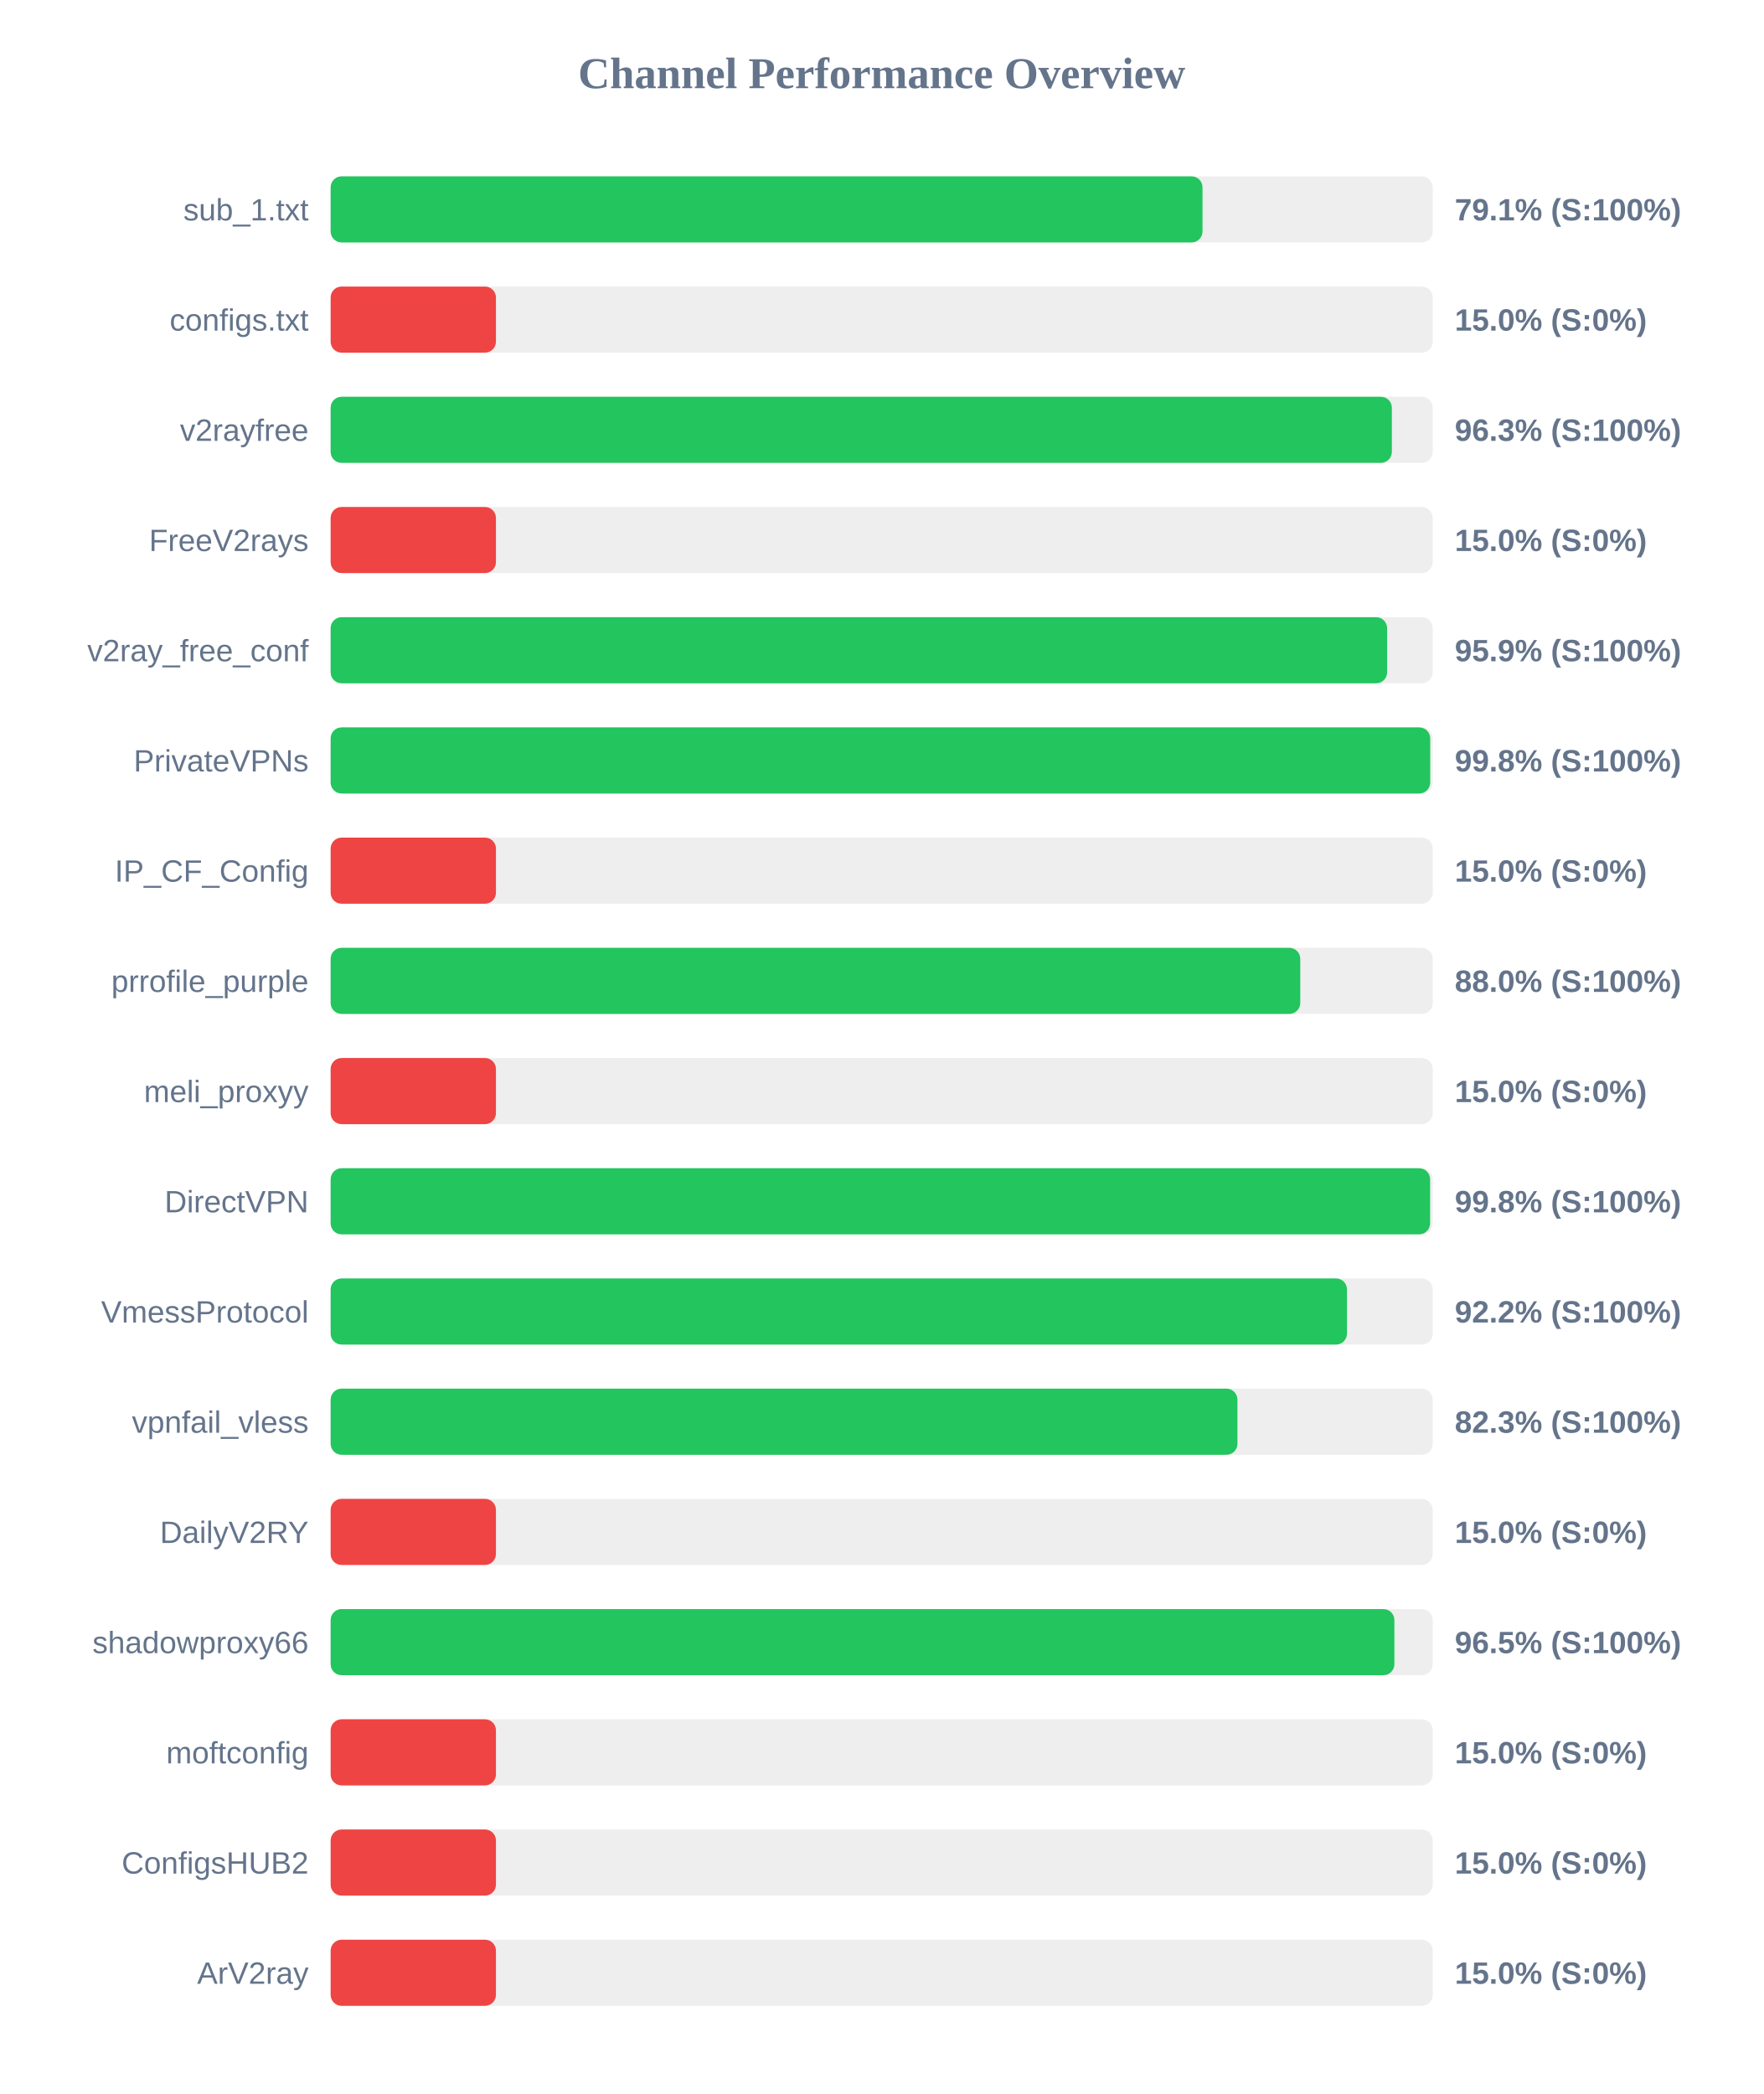
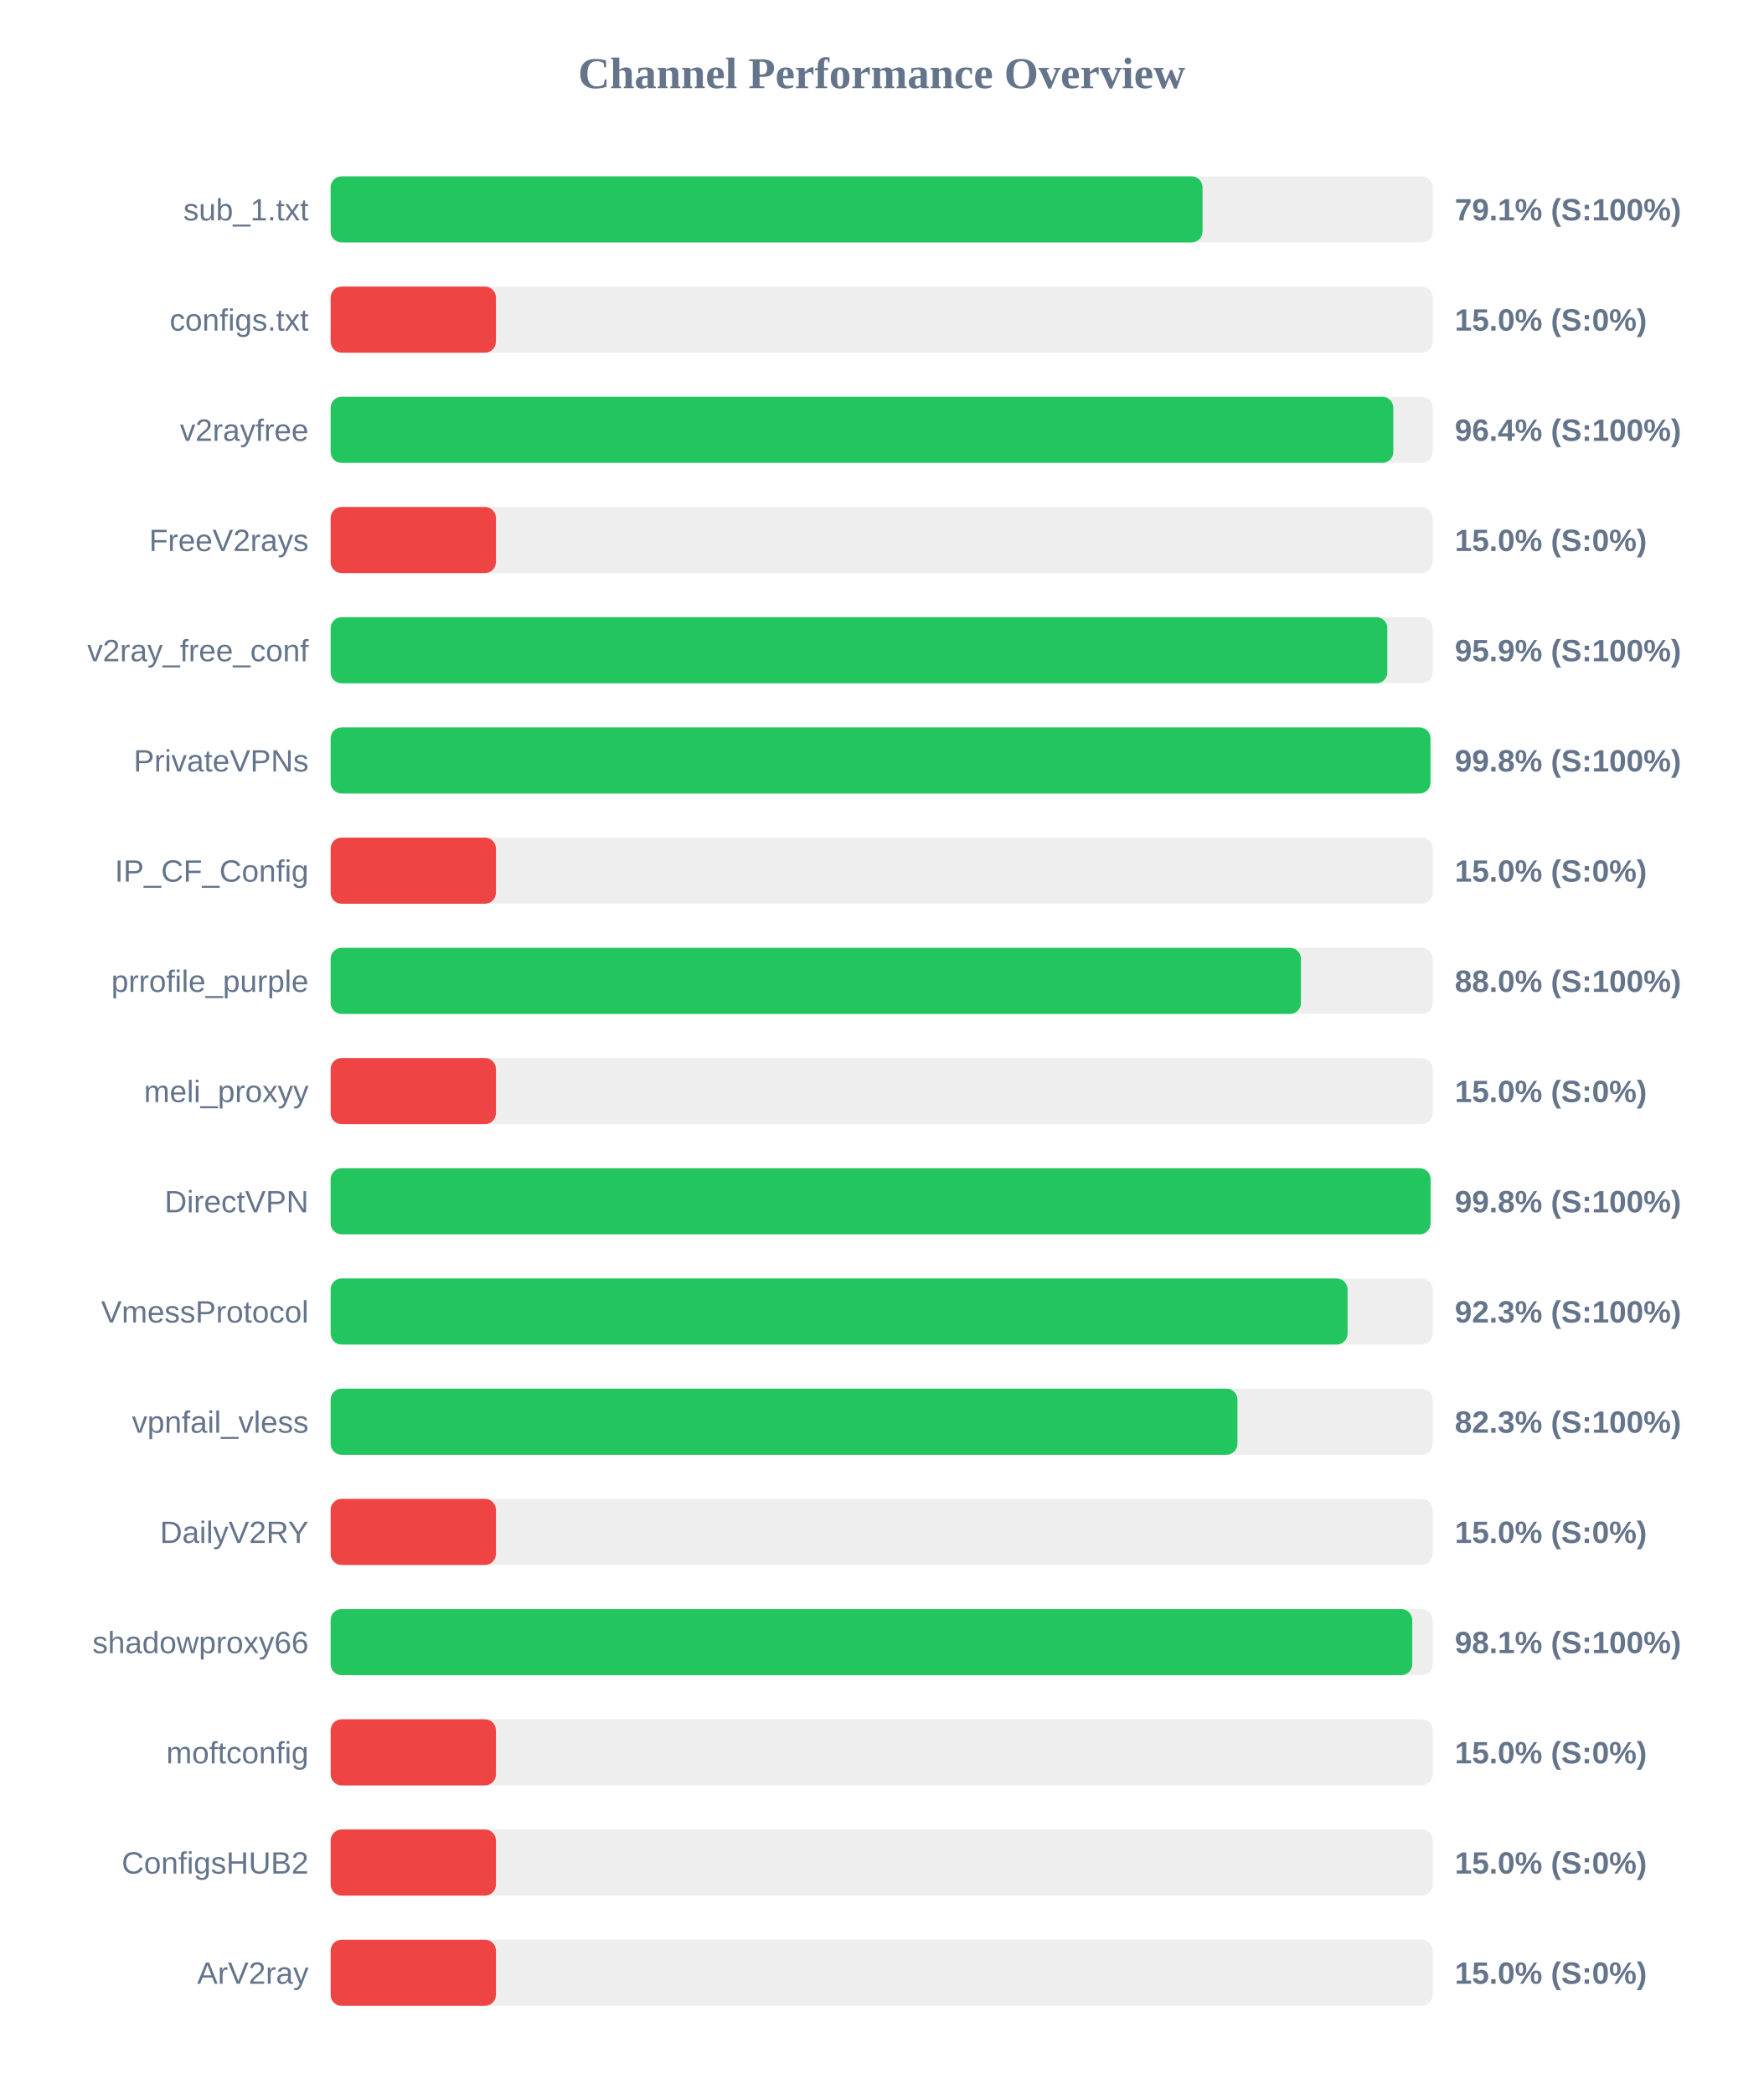
<svg xmlns="http://www.w3.org/2000/svg" width="800" height="950" version="1.1">
  <style>
        .row { font: 14px Arial; fill: #64748b; }
        .score { font: bold 14px Arial; fill: #64748b; }
    </style>
  <text x="400" y="40" text-anchor="middle" font-size="20px" font-weight="bold" fill="#64748b">Channel Performance Overview</text>
  <rect x="150" y="80" width="500" height="30" fill="#eee" rx="5" />
  <rect x="150" y="80" width="395.55" height="30" fill="#22c55e" rx="5" />
  <text x="140" y="100" text-anchor="end" class="row">sub_1.txt</text>
  <text x="660" y="100" text-anchor="start" class="score">79.1% (S:100%)</text>
  <rect x="150" y="130" width="500" height="30" fill="#eee" rx="5" />
  <rect x="150" y="130" width="75.0" height="30" fill="#ef4444" rx="5" />
  <text x="140" y="150" text-anchor="end" class="row">configs.txt</text>
  <text x="660" y="150" text-anchor="start" class="score">15.0% (S:0%)</text>
  <rect x="150" y="180" width="500" height="30" fill="#eee" rx="5" />
-   <rect x="150" y="180" width="481.45" height="30" fill="#22c55e" rx="5" />
+   <rect x="150" y="180" width="482.1" height="30" fill="#22c55e" rx="5" />
  <text x="140" y="200" text-anchor="end" class="row">v2rayfree</text>
-   <text x="660" y="200" text-anchor="start" class="score">96.3% (S:100%)</text>
+   <text x="660" y="200" text-anchor="start" class="score">96.4% (S:100%)</text>
  <rect x="150" y="230" width="500" height="30" fill="#eee" rx="5" />
  <rect x="150" y="230" width="75.0" height="30" fill="#ef4444" rx="5" />
  <text x="140" y="250" text-anchor="end" class="row">FreeV2rays</text>
  <text x="660" y="250" text-anchor="start" class="score">15.0% (S:0%)</text>
  <rect x="150" y="280" width="500" height="30" fill="#eee" rx="5" />
-   <rect x="150" y="280" width="479.3" height="30" fill="#22c55e" rx="5" />
+   <rect x="150" y="280" width="479.4" height="30" fill="#22c55e" rx="5" />
  <text x="140" y="300" text-anchor="end" class="row">v2ray_free_conf</text>
  <text x="660" y="300" text-anchor="start" class="score">95.9% (S:100%)</text>
  <rect x="150" y="330" width="500" height="30" fill="#eee" rx="5" />
-   <rect x="150" y="330" width="498.85" height="30" fill="#22c55e" rx="5" />
+   <rect x="150" y="330" width="498.95" height="30" fill="#22c55e" rx="5" />
  <text x="140" y="350" text-anchor="end" class="row">PrivateVPNs</text>
  <text x="660" y="350" text-anchor="start" class="score">99.8% (S:100%)</text>
  <rect x="150" y="380" width="500" height="30" fill="#eee" rx="5" />
  <rect x="150" y="380" width="75.0" height="30" fill="#ef4444" rx="5" />
  <text x="140" y="400" text-anchor="end" class="row">IP_CF_Config</text>
  <text x="660" y="400" text-anchor="start" class="score">15.0% (S:0%)</text>
  <rect x="150" y="430" width="500" height="30" fill="#eee" rx="5" />
-   <rect x="150" y="430" width="439.9" height="30" fill="#22c55e" rx="5" />
+   <rect x="150" y="430" width="440.2" height="30" fill="#22c55e" rx="5" />
  <text x="140" y="450" text-anchor="end" class="row">prrofile_purple</text>
  <text x="660" y="450" text-anchor="start" class="score">88.0% (S:100%)</text>
  <rect x="150" y="480" width="500" height="30" fill="#eee" rx="5" />
  <rect x="150" y="480" width="75.0" height="30" fill="#ef4444" rx="5" />
  <text x="140" y="500" text-anchor="end" class="row">meli_proxyy</text>
  <text x="660" y="500" text-anchor="start" class="score">15.0% (S:0%)</text>
  <rect x="150" y="530" width="500" height="30" fill="#eee" rx="5" />
-   <rect x="150" y="530" width="498.8" height="30" fill="#22c55e" rx="5" />
+   <rect x="150" y="530" width="499.0" height="30" fill="#22c55e" rx="5" />
  <text x="140" y="550" text-anchor="end" class="row">DirectVPN</text>
  <text x="660" y="550" text-anchor="start" class="score">99.8% (S:100%)</text>
  <rect x="150" y="580" width="500" height="30" fill="#eee" rx="5" />
-   <rect x="150" y="580" width="461.1" height="30" fill="#22c55e" rx="5" />
+   <rect x="150" y="580" width="461.35" height="30" fill="#22c55e" rx="5" />
  <text x="140" y="600" text-anchor="end" class="row">VmessProtocol</text>
-   <text x="660" y="600" text-anchor="start" class="score">92.2% (S:100%)</text>
+   <text x="660" y="600" text-anchor="start" class="score">92.3% (S:100%)</text>
  <rect x="150" y="630" width="500" height="30" fill="#eee" rx="5" />
  <rect x="150" y="630" width="411.4" height="30" fill="#22c55e" rx="5" />
  <text x="140" y="650" text-anchor="end" class="row">vpnfail_vless</text>
  <text x="660" y="650" text-anchor="start" class="score">82.3% (S:100%)</text>
  <rect x="150" y="680" width="500" height="30" fill="#eee" rx="5" />
  <rect x="150" y="680" width="75.0" height="30" fill="#ef4444" rx="5" />
  <text x="140" y="700" text-anchor="end" class="row">DailyV2RY</text>
  <text x="660" y="700" text-anchor="start" class="score">15.0% (S:0%)</text>
  <rect x="150" y="730" width="500" height="30" fill="#eee" rx="5" />
-   <rect x="150" y="730" width="482.6" height="30" fill="#22c55e" rx="5" />
+   <rect x="150" y="730" width="490.7" height="30" fill="#22c55e" rx="5" />
  <text x="140" y="750" text-anchor="end" class="row">shadowproxy66</text>
-   <text x="660" y="750" text-anchor="start" class="score">96.5% (S:100%)</text>
+   <text x="660" y="750" text-anchor="start" class="score">98.1% (S:100%)</text>
  <rect x="150" y="780" width="500" height="30" fill="#eee" rx="5" />
  <rect x="150" y="780" width="75.0" height="30" fill="#ef4444" rx="5" />
  <text x="140" y="800" text-anchor="end" class="row">moftconfig</text>
  <text x="660" y="800" text-anchor="start" class="score">15.0% (S:0%)</text>
  <rect x="150" y="830" width="500" height="30" fill="#eee" rx="5" />
  <rect x="150" y="830" width="75.0" height="30" fill="#ef4444" rx="5" />
  <text x="140" y="850" text-anchor="end" class="row">ConfigsHUB2</text>
  <text x="660" y="850" text-anchor="start" class="score">15.0% (S:0%)</text>
  <rect x="150" y="880" width="500" height="30" fill="#eee" rx="5" />
  <rect x="150" y="880" width="75.0" height="30" fill="#ef4444" rx="5" />
  <text x="140" y="900" text-anchor="end" class="row">ArV2ray</text>
  <text x="660" y="900" text-anchor="start" class="score">15.0% (S:0%)</text>
</svg>
